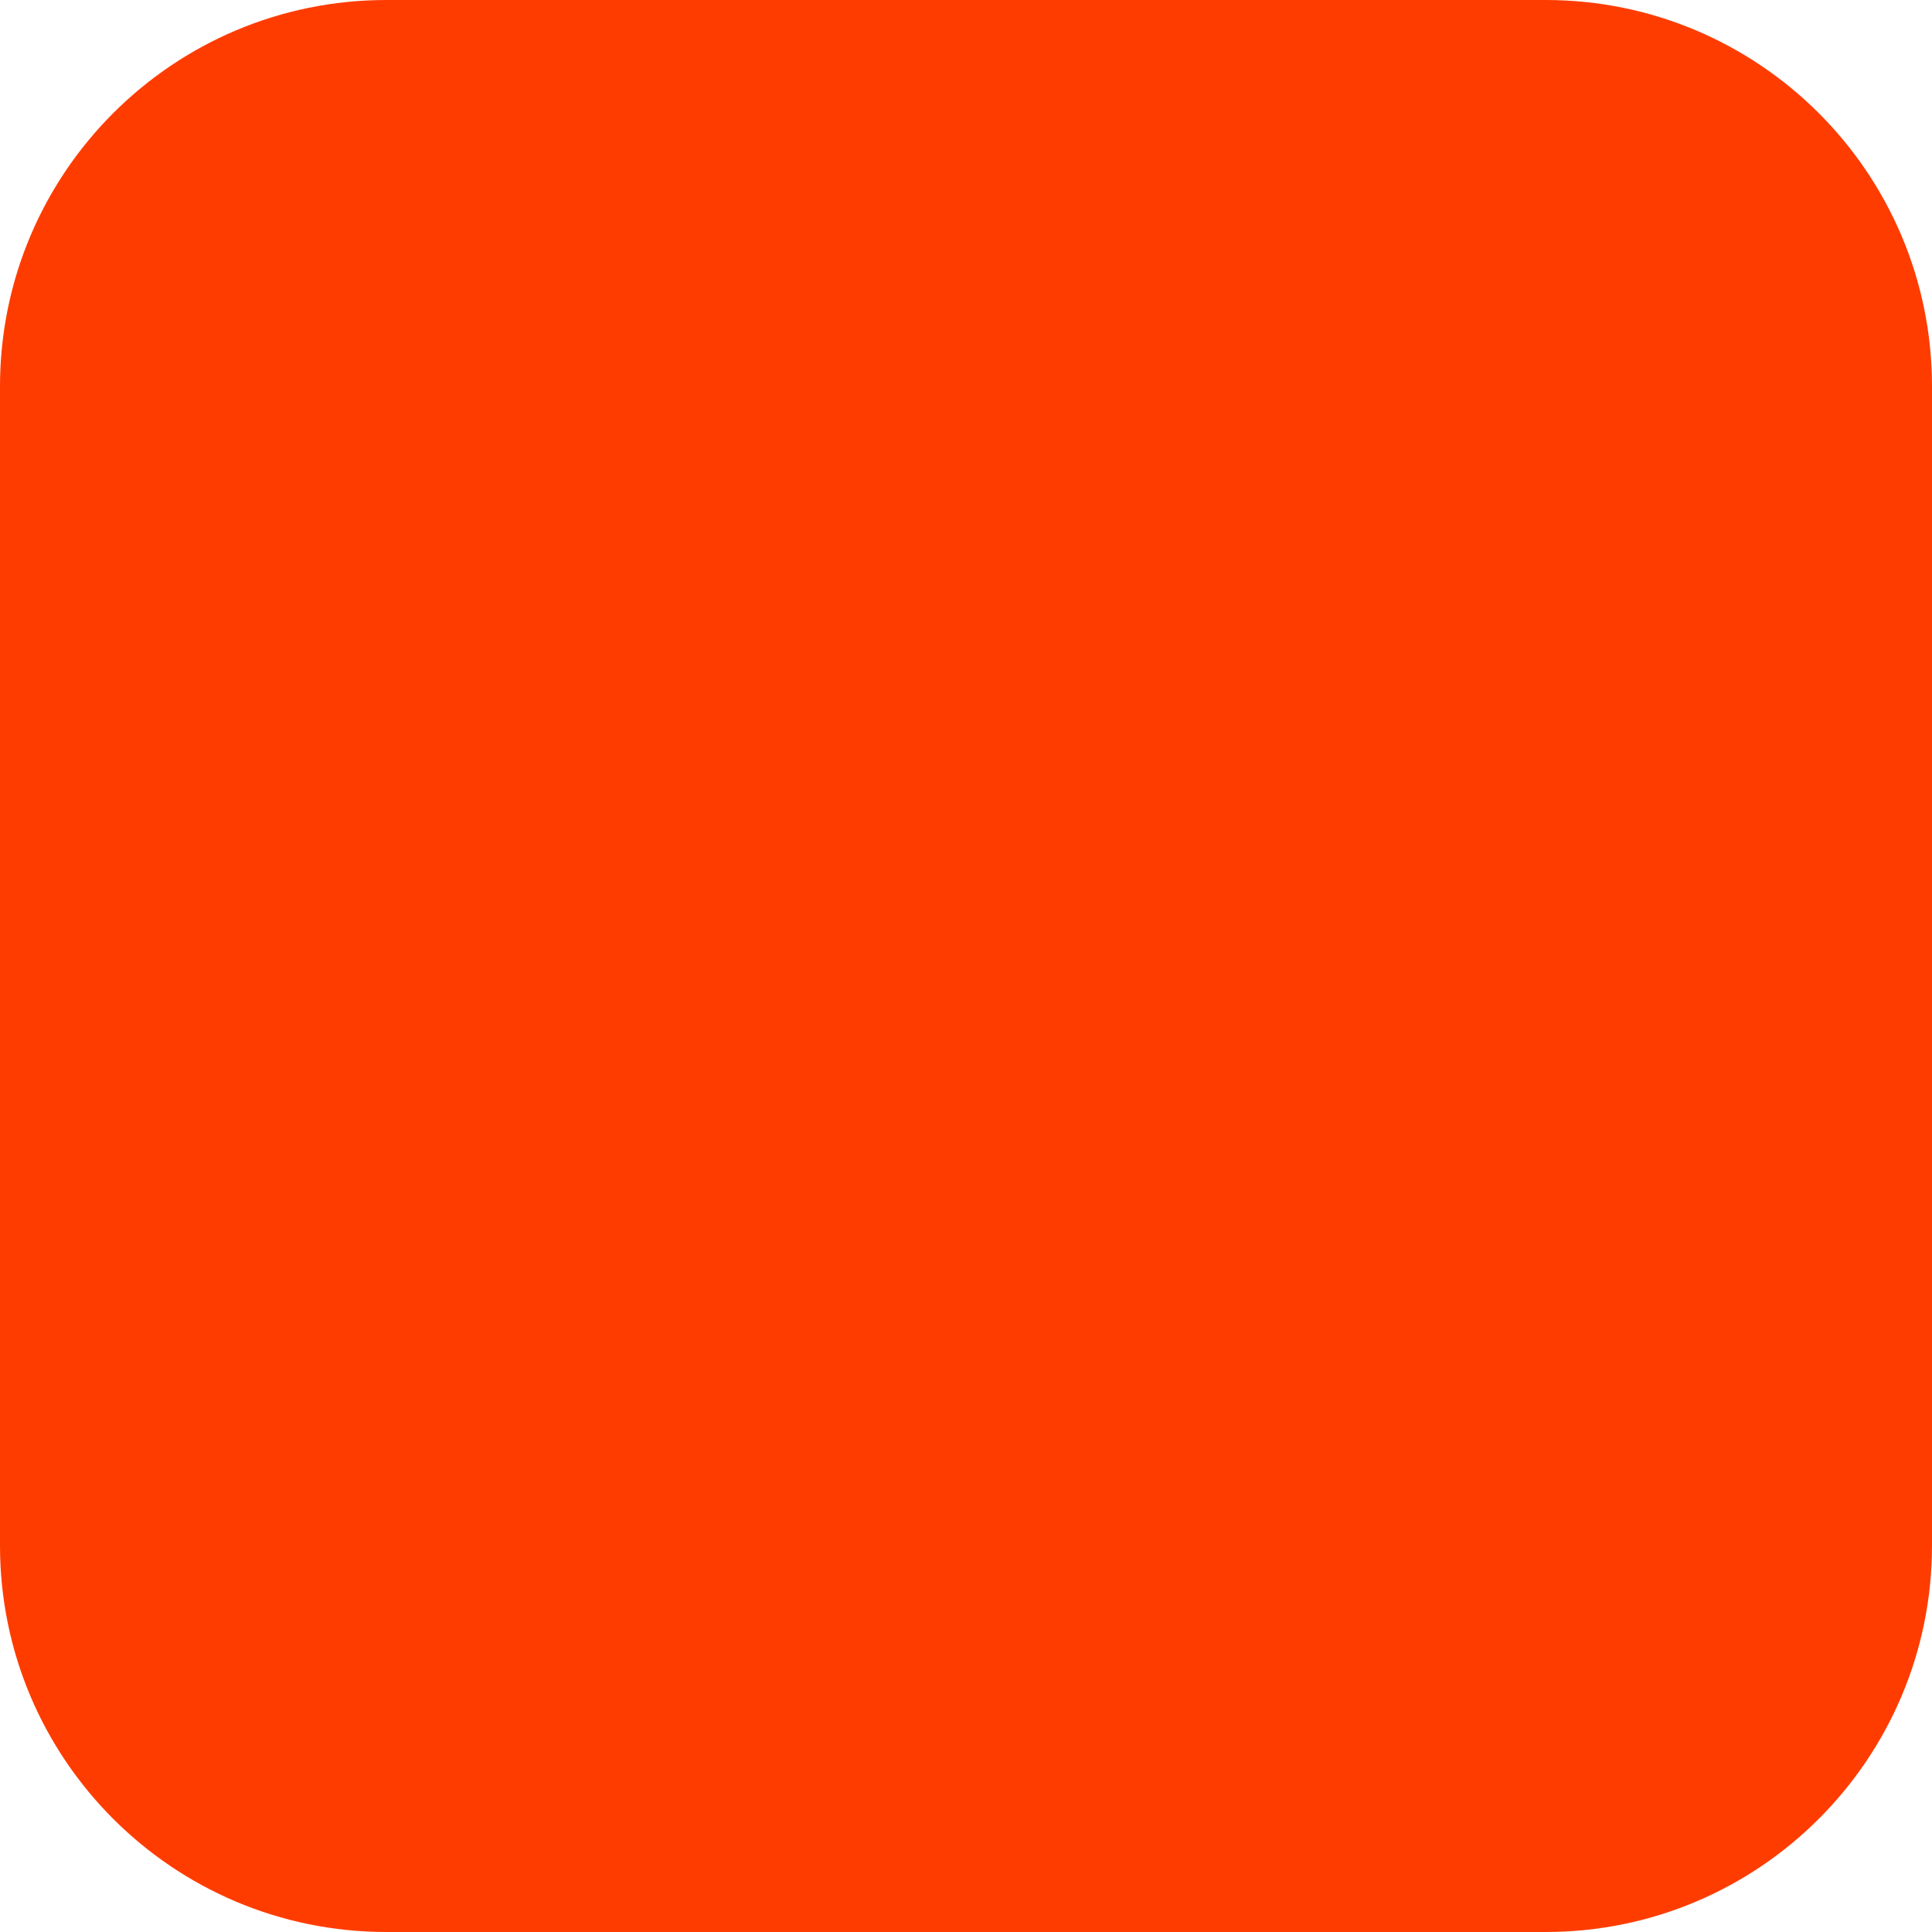
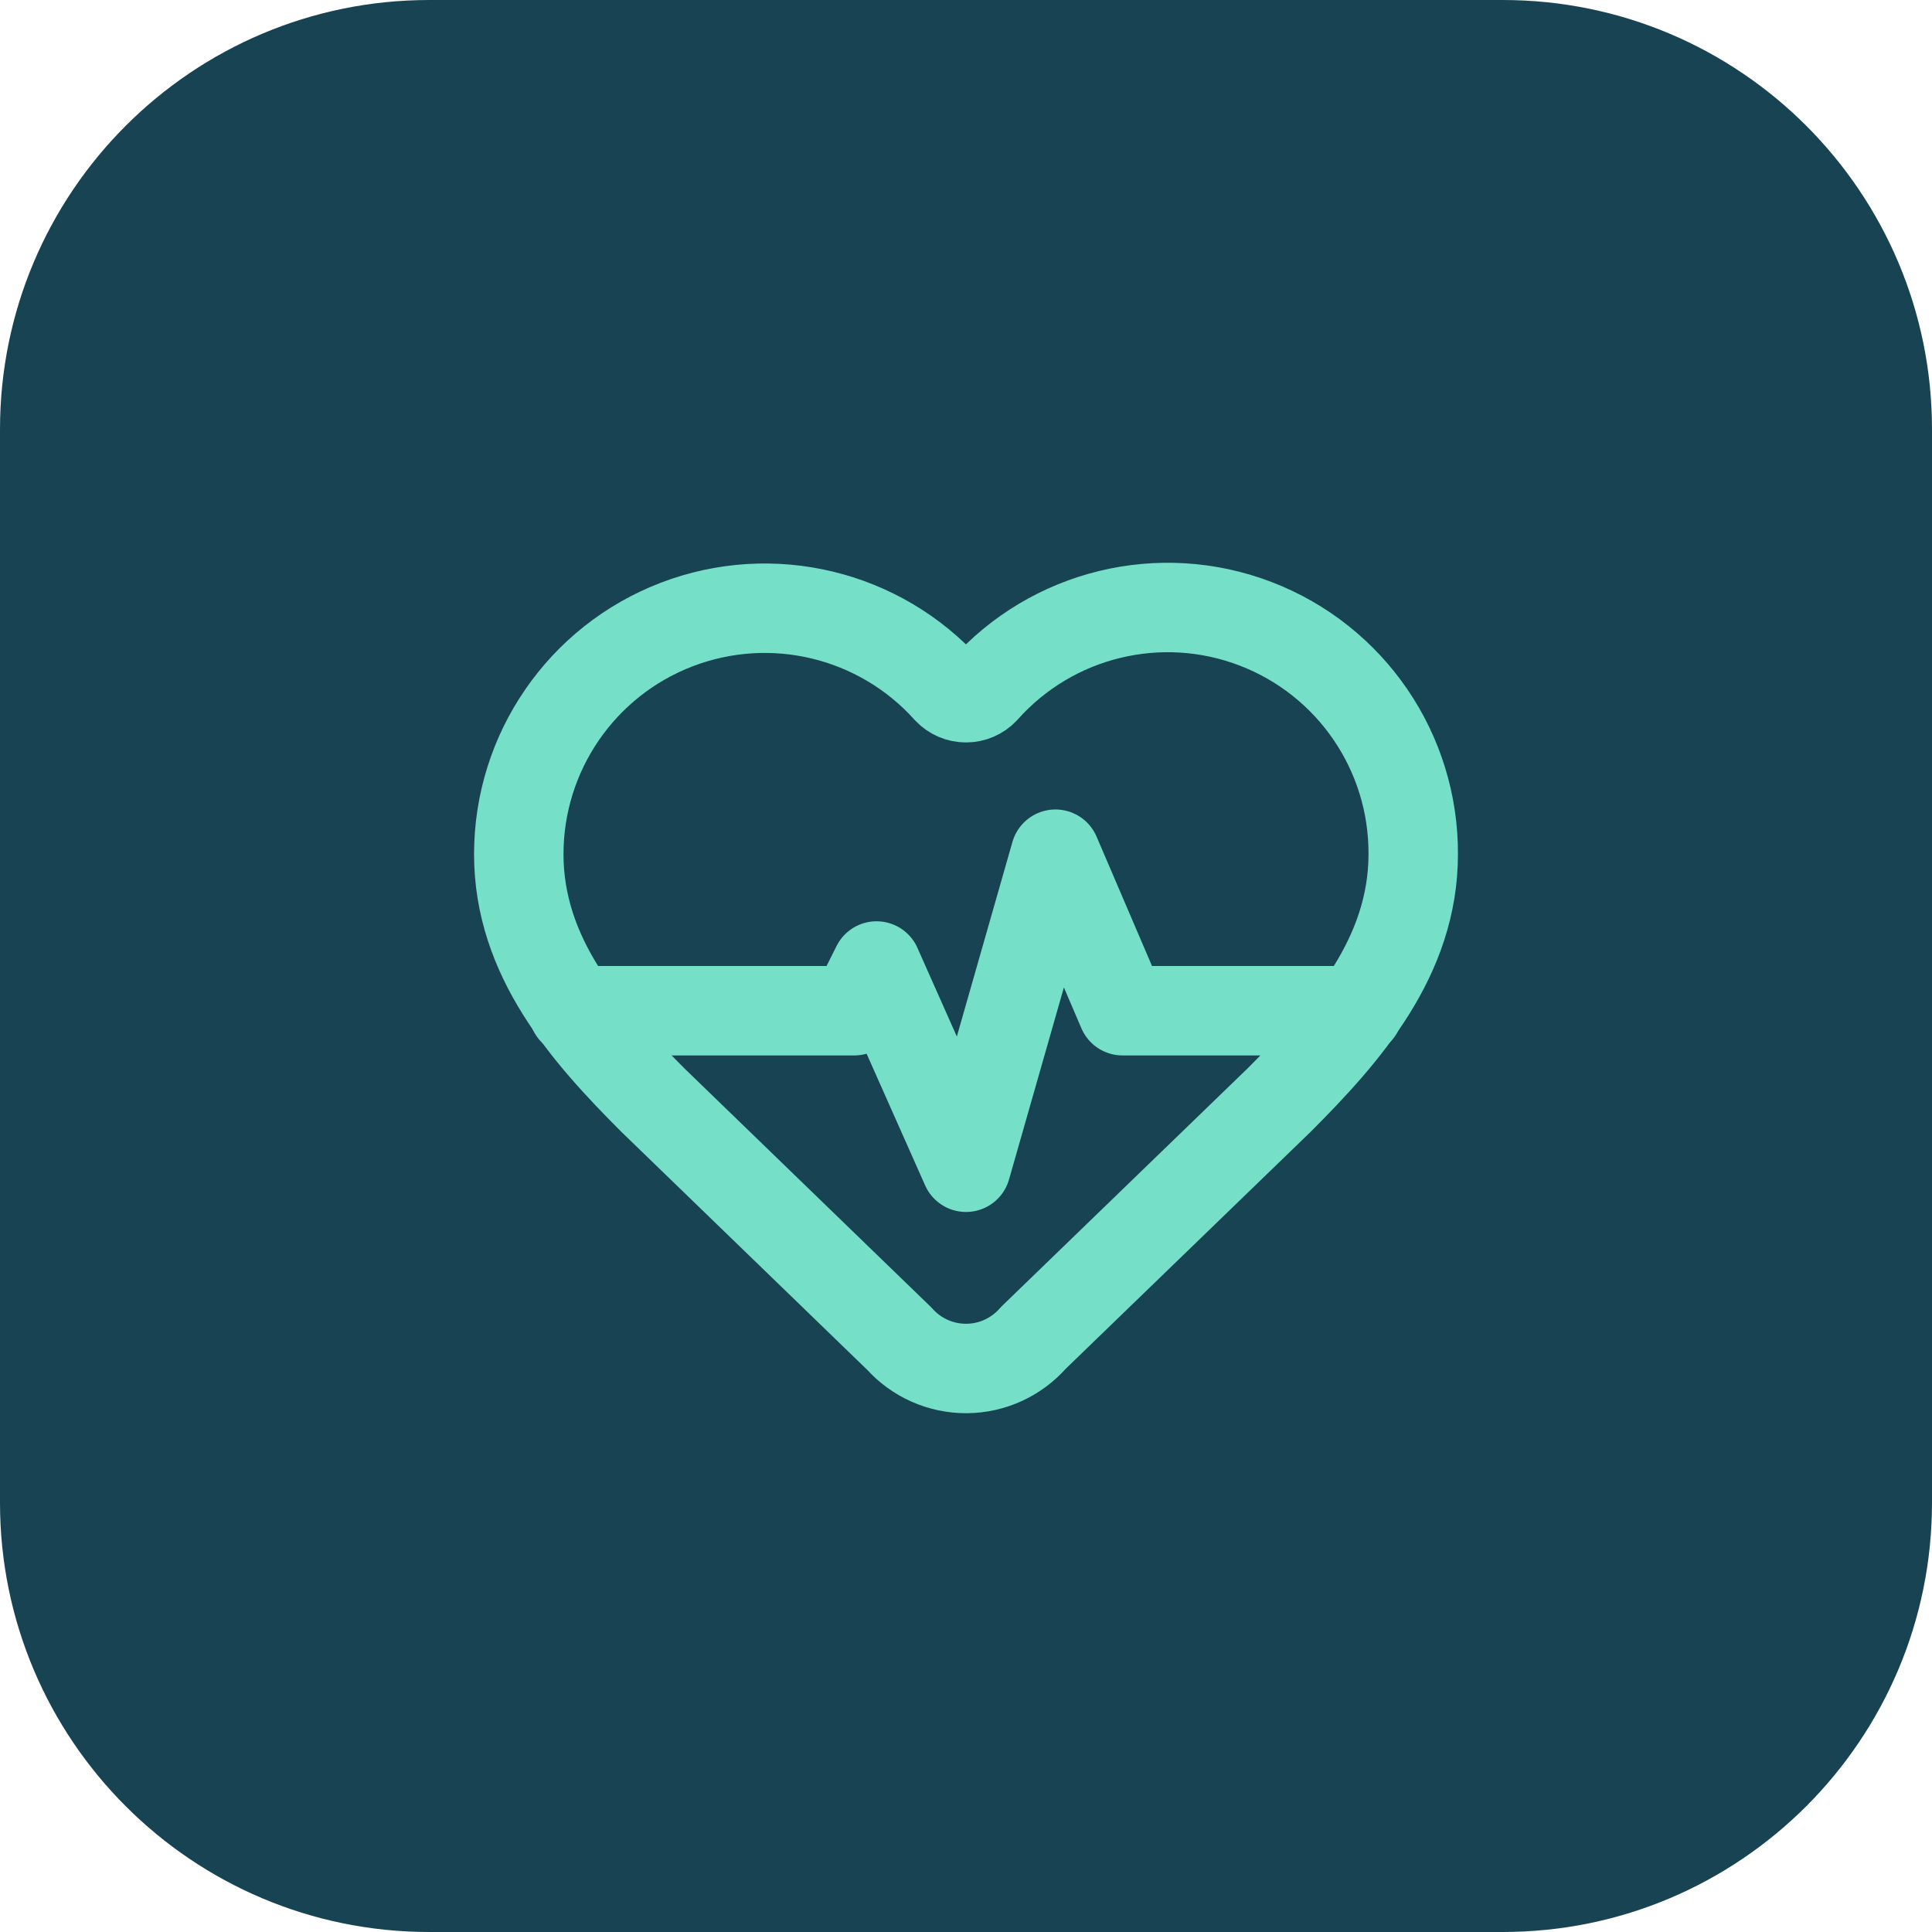
- <svg xmlns="http://www.w3.org/2000/svg" width="180" height="180" viewBox="0 0 180 180" fill="none">
-   <rect width="180" height="180" rx="36" fill="#FF3C00" />
+ <svg xmlns="http://www.w3.org/2000/svg" width="180" height="180" viewBox="0 0 108 108" fill="none">
+   <rect width="108" height="108" rx="24" fill="#174353" />
+   <g transform="translate(24 24) scale(2.5)" stroke="#75DFC8" stroke-width="2" stroke-linecap="round" stroke-linejoin="round">
+     <path d="M2 9.5a5.5 5.5 0 0 1 9.591-3.676.56.56 0 0 0 .818 0A5.49 5.49 0 0 1 22 9.5c0 2.29-1.5 4-3 5.5l-5.492 5.313a2 2 0 0 1-3 .019L5 15c-1.5-1.5-3-3.2-3-5.5" />
+     <path d="M3.22 13H9.5l.5-1 2 4.5 2-7 1.5 3.5h5.27" />
+   </g>
</svg>
